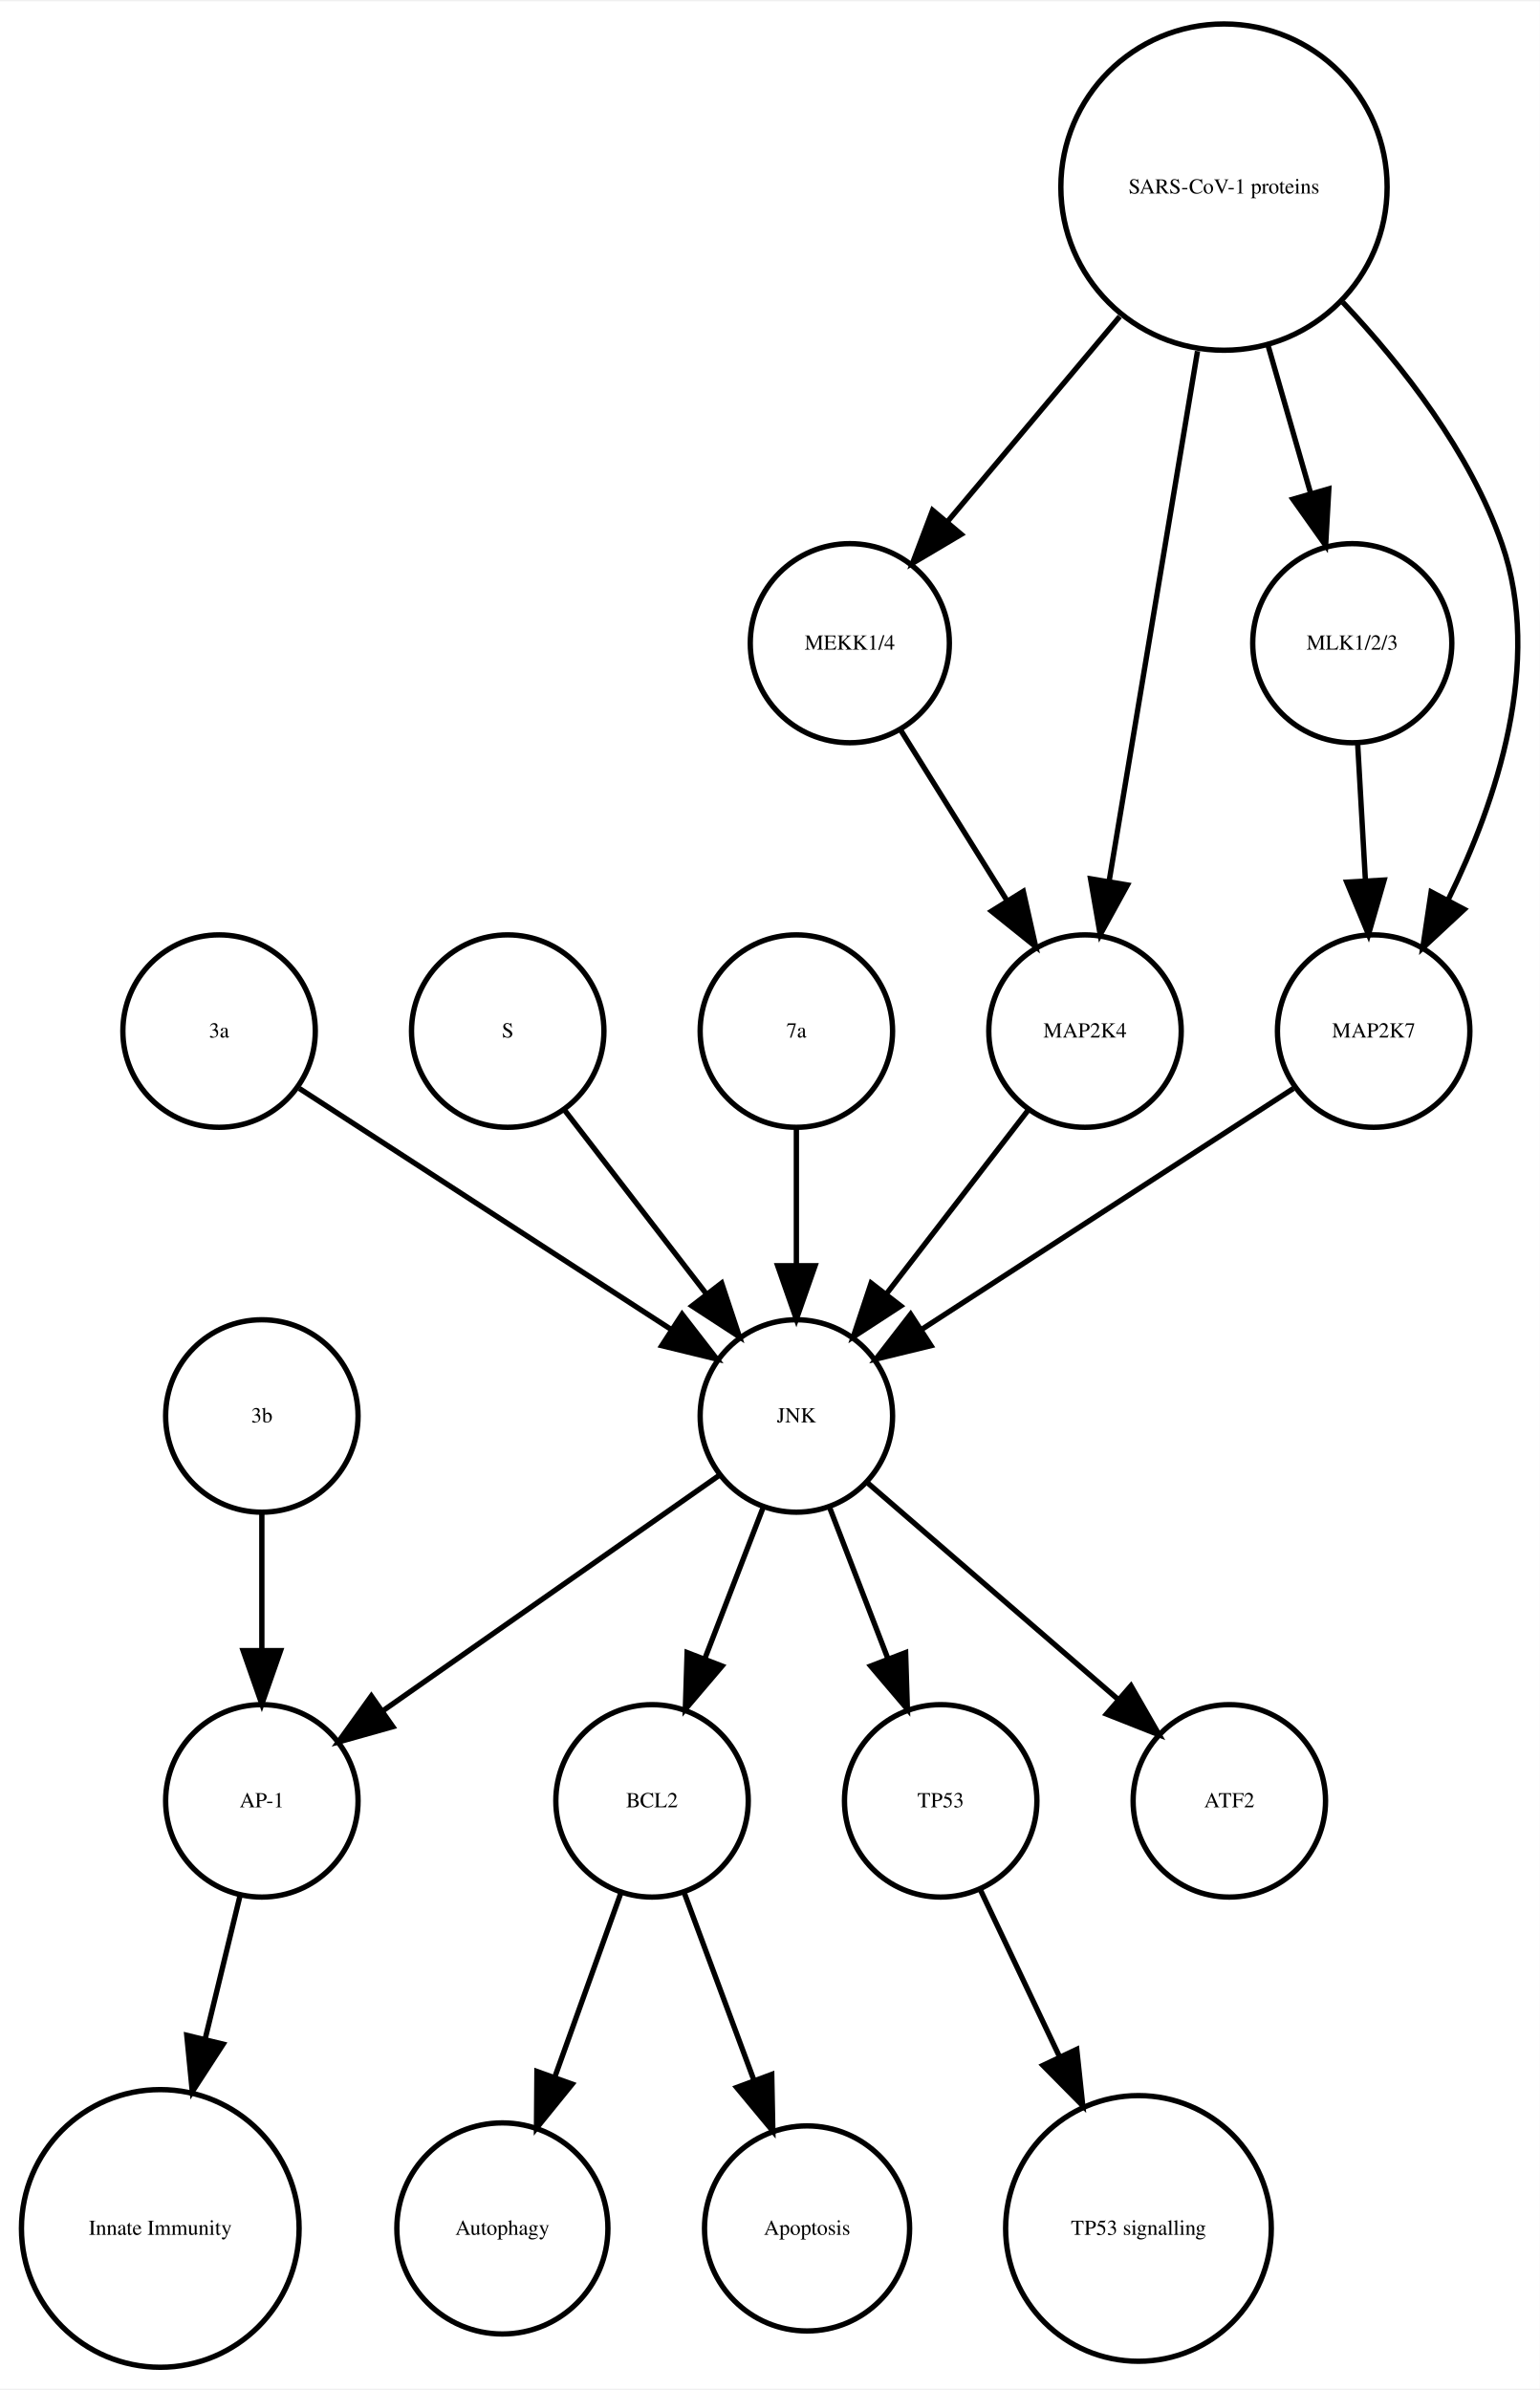
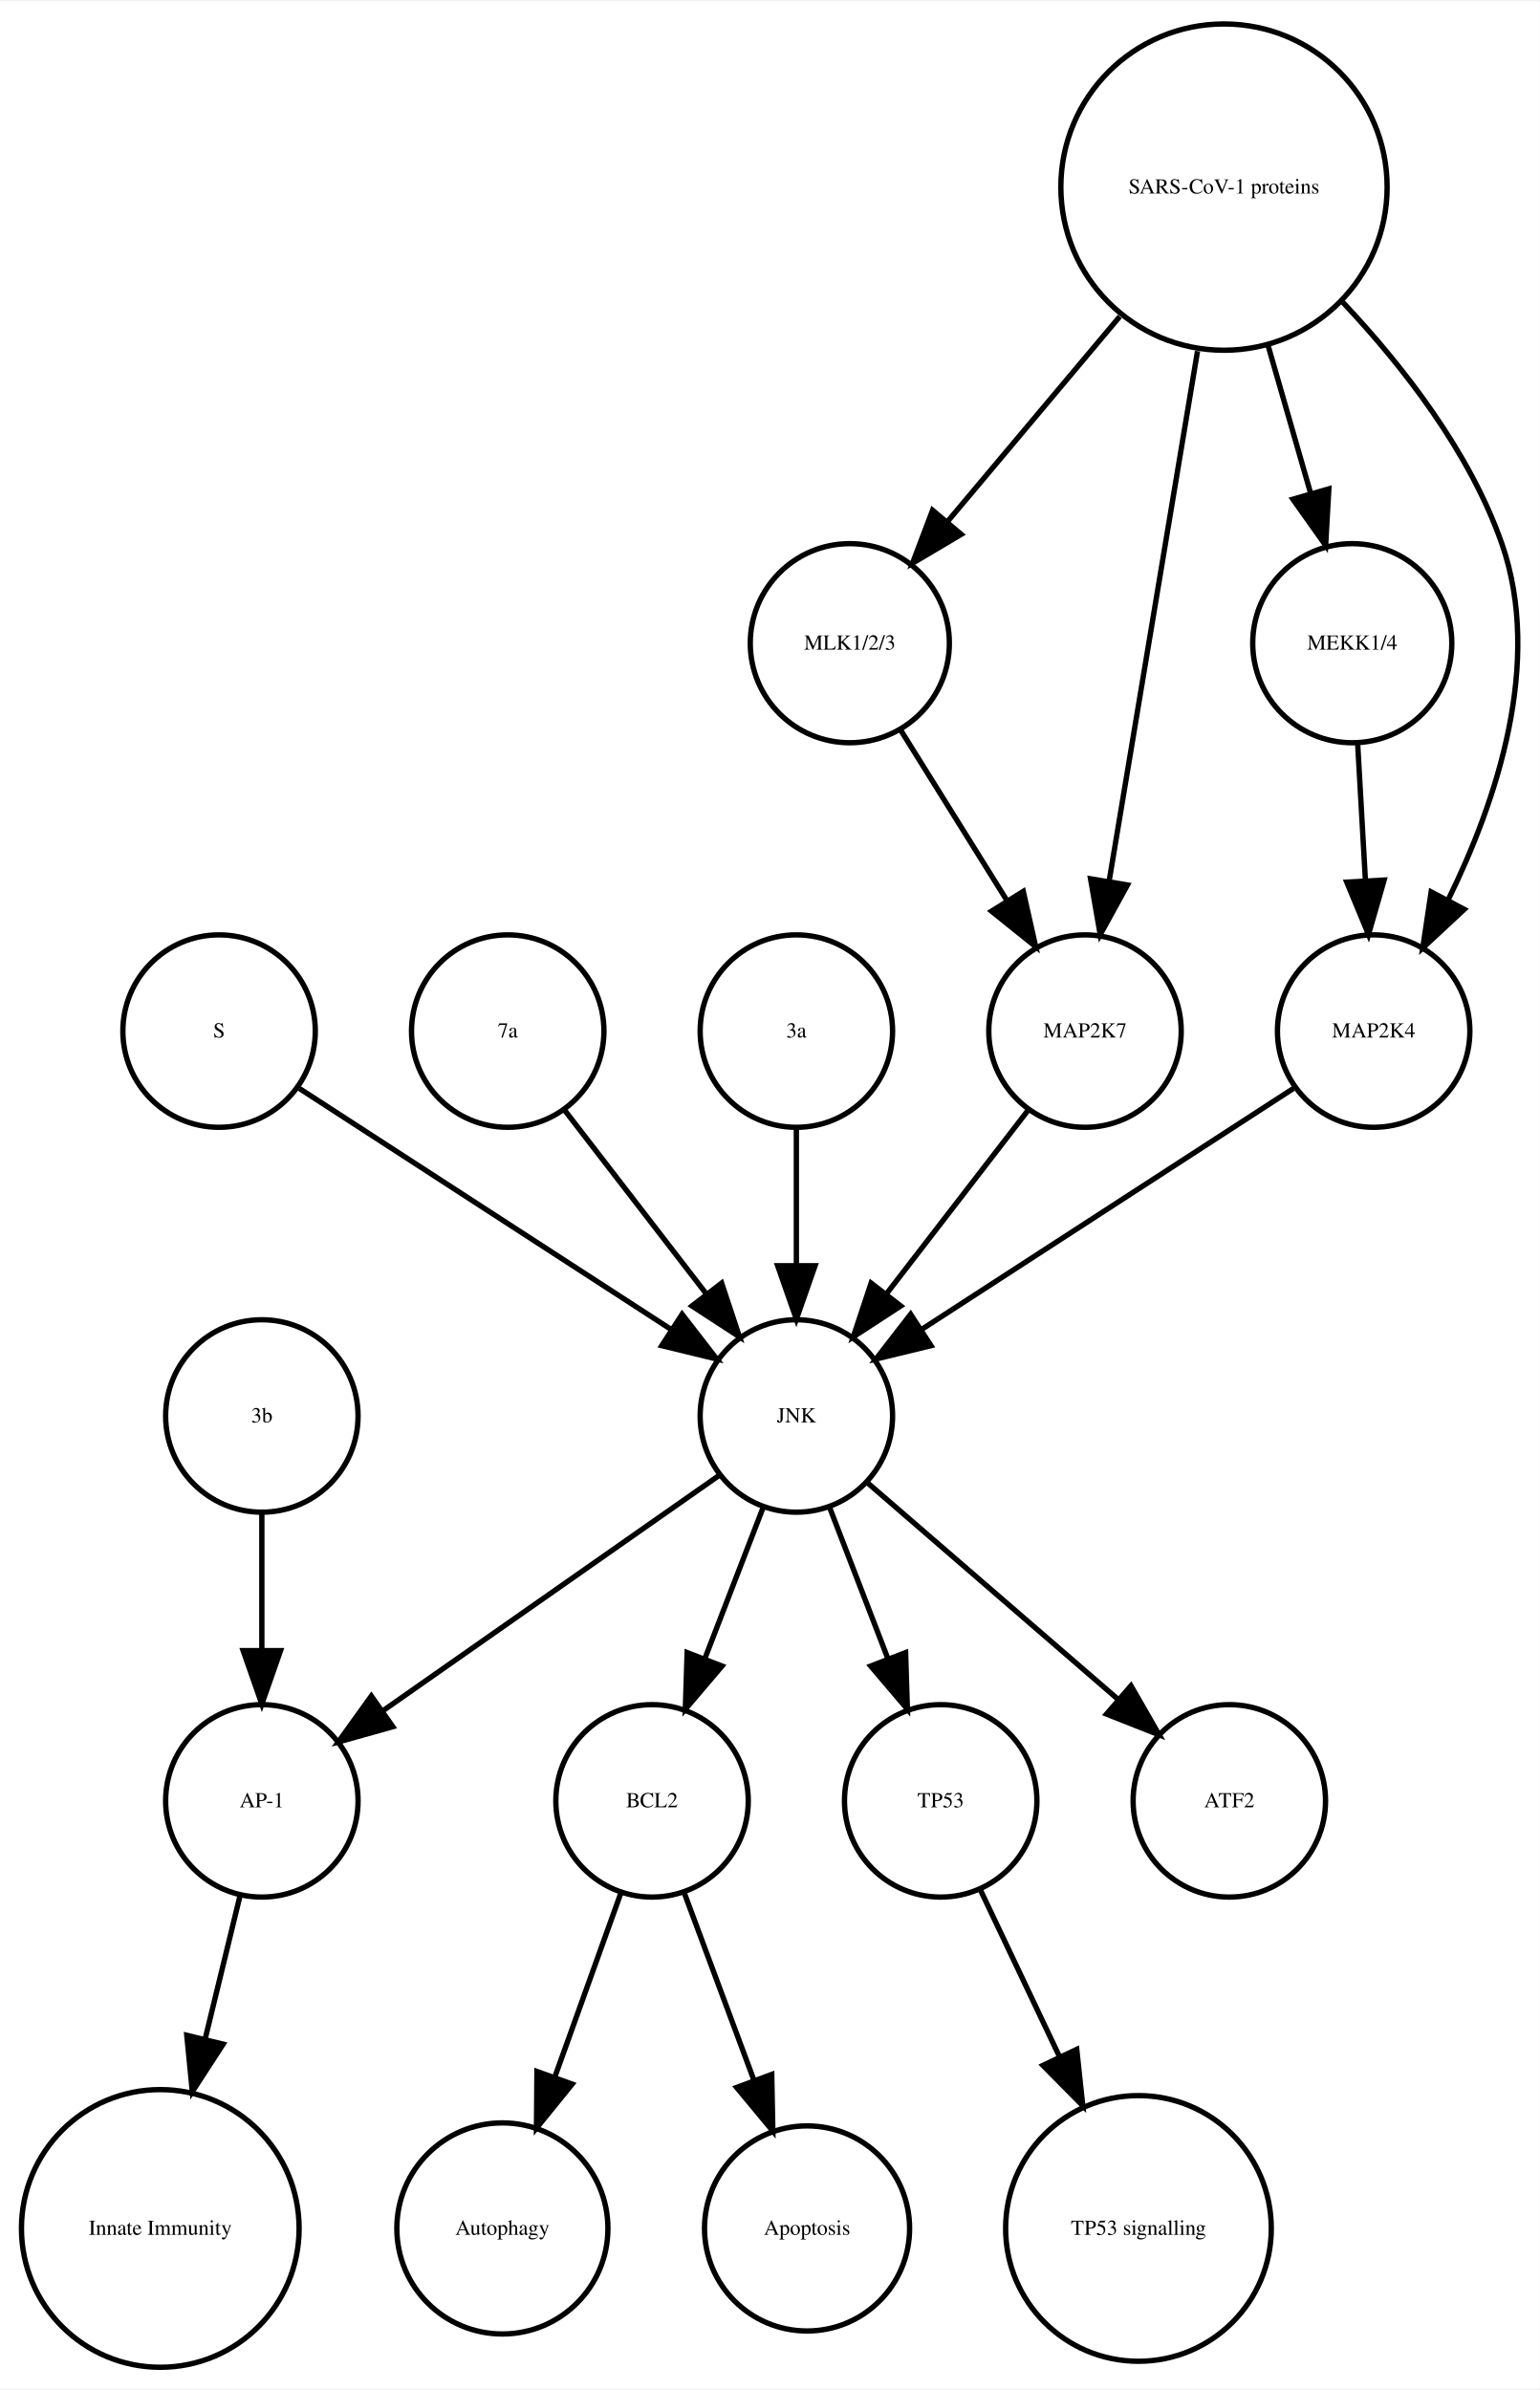
<svg xmlns="http://www.w3.org/2000/svg" width="288pt" height="447pt" viewBox="0.00 0.00 288.06 446.61">
  <g id="graph0" class="graph" transform="scale(1 1) rotate(0) translate(4 442.614)">
    <polygon fill="white" stroke="none" points="-4,4 -4,-442.614 284.065,-442.614 284.065,4 -4,4" />
    <g id="node1" class="node">
      <ellipse fill="none" stroke="black" cx="117.986" cy="-105.972" rx="18" ry="18" />
      <text text-anchor="middle" x="117.986" y="-104.772" font-family="Times,serif" font-size="4.00">BCL2</text>
    </g>
    <g id="node2" class="node">
      <ellipse fill="none" stroke="black" cx="89.986" cy="-25.986" rx="19.745" ry="19.745" />
      <text text-anchor="middle" x="89.986" y="-24.786" font-family="Times,serif" font-size="4.00">Autophagy</text>
    </g>
    <g id="edge1" class="edge">
      <path fill="none" stroke="black" d="M112.185,-88.814C108.616,-78.876 103.951,-65.882 99.819,-54.373" />
      <polygon fill="black" stroke="black" points="103.039,-52.985 96.366,-44.756 96.451,-55.35 103.039,-52.985" />
    </g>
    <g id="node7" class="node">
      <ellipse fill="none" stroke="black" cx="146.986" cy="-25.986" rx="19.184" ry="19.184" />
      <text text-anchor="middle" x="146.986" y="-24.786" font-family="Times,serif" font-size="4.00">Apoptosis</text>
    </g>
    <g id="edge2" class="edge">
      <path fill="none" stroke="black" d="M123.995,-88.814C127.742,-78.738 132.657,-65.521 136.98,-53.895" />
      <polygon fill="black" stroke="black" points="140.378,-54.799 140.583,-44.206 133.817,-52.359 140.378,-54.799" />
    </g>
    <g id="node3" class="node">
      <ellipse fill="none" stroke="black" cx="44.986" cy="-105.972" rx="18" ry="18" />
      <text text-anchor="middle" x="44.986" y="-104.772" font-family="Times,serif" font-size="4.00">AP-1</text>
    </g>
    <g id="node4" class="node">
      <ellipse fill="none" stroke="black" cx="25.986" cy="-25.986" rx="25.972" ry="25.972" />
      <text text-anchor="middle" x="25.986" y="-24.786" font-family="Times,serif" font-size="4.00">Innate Immunity</text>
    </g>
    <g id="edge3" class="edge">
      <path fill="none" stroke="black" d="M40.864,-88.05C38.956,-80.221 36.617,-70.621 34.364,-61.371" />
      <polygon fill="black" stroke="black" points="37.744,-60.46 31.976,-51.573 30.943,-62.117 37.744,-60.46" />
    </g>
    <g id="node5" class="node">
      <ellipse fill="none" stroke="black" cx="171.986" cy="-105.972" rx="18" ry="18" />
      <text text-anchor="middle" x="171.986" y="-104.772" font-family="Times,serif" font-size="4.00">TP53</text>
    </g>
    <g id="node6" class="node">
      <ellipse fill="none" stroke="black" cx="208.986" cy="-25.986" rx="24.851" ry="24.851" />
      <text text-anchor="middle" x="208.986" y="-24.786" font-family="Times,serif" font-size="4.00">TP53 signalling</text>
    </g>
    <g id="edge4" class="edge">
      <path fill="none" stroke="black" d="M179.474,-89.191C183.72,-80.24 189.183,-68.725 194.253,-58.04" />
      <polygon fill="black" stroke="black" points="197.441,-59.485 198.566,-48.95 191.117,-56.484 197.441,-59.485" />
    </g>
    <g id="node8" class="node">
+       <ellipse fill="none" stroke="black" cx="36.986" cy="-249.972" rx="18" ry="18" />
+       <text text-anchor="middle" x="36.986" y="-248.772" font-family="Times,serif" font-size="4.00">S</text>
+     </g>
+     <g id="node9" class="node">
      <ellipse fill="none" stroke="black" cx="144.986" cy="-177.972" rx="18" ry="18" />
      <text text-anchor="middle" x="144.986" y="-176.772" font-family="Times,serif" font-size="4.00">JNK</text>
    </g>
-     <g id="edge8" class="edge">
+     <g id="edge5" class="edge">
+       <path fill="none" stroke="black" d="M52.003,-239.239C70.058,-227.537 100.561,-207.766 121.683,-194.076" />
+       <polygon fill="black" stroke="black" points="123.609,-196.999 130.097,-188.623 119.802,-191.125 123.609,-196.999" />
+     </g>
+     <g id="edge7" class="edge">
      <path fill="none" stroke="black" d="M138.724,-160.737C135.487,-152.344 131.461,-141.907 127.82,-132.468" />
      <polygon fill="black" stroke="black" points="131.079,-131.19 124.214,-123.12 124.548,-133.709 131.079,-131.19" />
    </g>
-     <g id="edge7" class="edge">
+     <g id="edge9" class="edge">
      <path fill="none" stroke="black" d="M130.659,-166.943C114.173,-155.403 86.893,-136.307 67.549,-122.766" />
      <polygon fill="black" stroke="black" points="69.487,-119.85 59.287,-116.983 65.472,-125.585 69.487,-119.85" />
    </g>
-     <g id="edge5" class="edge">
+     <g id="edge8" class="edge">
      <path fill="none" stroke="black" d="M151.248,-160.737C154.486,-152.344 158.511,-141.907 162.152,-132.468" />
      <polygon fill="black" stroke="black" points="165.425,-133.709 165.758,-123.12 158.894,-131.19 165.425,-133.709" />
    </g>
-     <g id="node10" class="node">
+     <g id="node13" class="node">
      <ellipse fill="none" stroke="black" cx="225.986" cy="-105.972" rx="18" ry="18" />
      <text text-anchor="middle" x="225.986" y="-104.772" font-family="Times,serif" font-size="4.00">ATF2</text>
    </g>
    <g id="edge6" class="edge">
      <path fill="none" stroke="black" d="M158.362,-165.413C171.101,-154.404 190.465,-137.669 205.213,-124.925" />
      <polygon fill="black" stroke="black" points="207.582,-127.503 212.86,-118.316 203.005,-122.207 207.582,-127.503" />
    </g>
-     <g id="node9" class="node">
-       <ellipse fill="none" stroke="black" cx="44.986" cy="-177.972" rx="18" ry="18" />
-       <text text-anchor="middle" x="44.986" y="-176.772" font-family="Times,serif" font-size="4.00">3b</text>
-     </g>
-     <g id="edge9" class="edge">
-       <path fill="none" stroke="black" d="M44.986,-159.669C44.986,-151.955 44.986,-142.685 44.986,-134.085" />
-       <polygon fill="black" stroke="black" points="48.486,-134.077 44.986,-124.077 41.486,-134.077 48.486,-134.077" />
-     </g>
-     <g id="node11" class="node">
-       <ellipse fill="none" stroke="black" cx="36.986" cy="-249.972" rx="18" ry="18" />
-       <text text-anchor="middle" x="36.986" y="-248.772" font-family="Times,serif" font-size="4.00">3a</text>
+     <g id="node10" class="node">
+       <ellipse fill="none" stroke="black" cx="90.986" cy="-249.972" rx="18" ry="18" />
+       <text text-anchor="middle" x="90.986" y="-248.772" font-family="Times,serif" font-size="4.00">7a</text>
    </g>
    <g id="edge10" class="edge">
-       <path fill="none" stroke="black" d="M52.003,-239.239C70.058,-227.537 100.561,-207.766 121.683,-194.076" />
-       <polygon fill="black" stroke="black" points="123.609,-196.999 130.097,-188.623 119.802,-191.125 123.609,-196.999" />
-     </g>
-     <g id="node12" class="node">
-       <ellipse fill="none" stroke="black" cx="90.986" cy="-249.972" rx="18" ry="18" />
-       <text text-anchor="middle" x="90.986" y="-248.772" font-family="Times,serif" font-size="4.00">S</text>
-     </g>
-     <g id="edge11" class="edge">
      <path fill="none" stroke="black" d="M101.655,-235.143C109.199,-225.363 119.467,-212.052 128.115,-200.843" />
      <polygon fill="black" stroke="black" points="131.003,-202.829 134.34,-192.773 125.46,-198.553 131.003,-202.829" />
    </g>
-     <g id="node13" class="node">
-       <ellipse fill="none" stroke="black" cx="154.986" cy="-322.534" rx="18.623" ry="18.623" />
-       <text text-anchor="middle" x="154.986" y="-321.334" font-family="Times,serif" font-size="4.00">MEKK1/4</text>
+     <g id="node11" class="node">
+       <ellipse fill="none" stroke="black" cx="144.986" cy="-249.972" rx="18" ry="18" />
+       <text text-anchor="middle" x="144.986" y="-248.772" font-family="Times,serif" font-size="4.00">3a</text>
    </g>
-     <g id="node18" class="node">
-       <ellipse fill="none" stroke="black" cx="198.986" cy="-249.972" rx="18" ry="18" />
-       <text text-anchor="middle" x="198.986" y="-248.772" font-family="Times,serif" font-size="4.00">MAP2K4</text>
+     <g id="edge11" class="edge">
+       <path fill="none" stroke="black" d="M144.986,-231.669C144.986,-223.955 144.986,-214.685 144.986,-206.085" />
+       <polygon fill="black" stroke="black" points="148.486,-206.077 144.986,-196.077 141.486,-206.077 148.486,-206.077" />
    </g>
-     <g id="edge12" class="edge">
-       <path fill="none" stroke="black" d="M164.534,-306.223C170.32,-296.944 177.82,-284.916 184.344,-274.453" />
-       <polygon fill="black" stroke="black" points="187.438,-276.107 189.759,-265.77 181.498,-272.403 187.438,-276.107" />
-     </g>
-     <g id="node14" class="node">
-       <ellipse fill="none" stroke="black" cx="248.986" cy="-322.534" rx="18.623" ry="18.623" />
-       <text text-anchor="middle" x="248.986" y="-321.334" font-family="Times,serif" font-size="4.00">MLK1/2/3</text>
-     </g>
-     <g id="node17" class="node">
-       <ellipse fill="none" stroke="black" cx="252.986" cy="-249.972" rx="18" ry="18" />
-       <text text-anchor="middle" x="252.986" y="-248.772" font-family="Times,serif" font-size="4.00">MAP2K7</text>
-     </g>
-     <g id="edge13" class="edge">
-       <path fill="none" stroke="black" d="M249.996,-303.728C250.437,-295.949 250.963,-286.654 251.451,-278.049" />
-       <polygon fill="black" stroke="black" points="254.947,-278.224 252.019,-268.042 247.958,-277.828 254.947,-278.224" />
-     </g>
-     <g id="node15" class="node">
+     <g id="node12" class="node">
      <ellipse fill="none" stroke="black" cx="224.986" cy="-407.855" rx="30.52" ry="30.52" />
      <text text-anchor="middle" x="224.986" y="-406.655" font-family="Times,serif" font-size="4.00">SARS-CoV-1 proteins</text>
    </g>
-     <g id="edge16" class="edge">
+     <g id="node14" class="node">
+       <ellipse fill="none" stroke="black" cx="154.986" cy="-322.534" rx="18.623" ry="18.623" />
+       <text text-anchor="middle" x="154.986" y="-321.334" font-family="Times,serif" font-size="4.00">MLK1/2/3</text>
+     </g>
+     <g id="edge13" class="edge">
      <path fill="none" stroke="black" d="M205.487,-383.645C195.364,-371.595 183.072,-356.964 173.15,-345.154" />
      <polygon fill="black" stroke="black" points="175.827,-342.9 166.715,-337.495 170.468,-347.403 175.827,-342.9" />
+     </g>
+     <g id="node15" class="node">
+       <ellipse fill="none" stroke="black" cx="248.986" cy="-322.534" rx="18.623" ry="18.623" />
+       <text text-anchor="middle" x="248.986" y="-321.334" font-family="Times,serif" font-size="4.00">MEKK1/4</text>
    </g>
    <g id="edge14" class="edge">
      <path fill="none" stroke="black" d="M233.246,-378.18C235.818,-369.248 238.646,-359.431 241.187,-350.612" />
      <polygon fill="black" stroke="black" points="244.6,-351.408 244.004,-340.83 237.873,-349.47 244.6,-351.408" />
    </g>
+     <g id="node17" class="node">
+       <ellipse fill="none" stroke="black" cx="198.986" cy="-249.972" rx="18" ry="18" />
+       <text text-anchor="middle" x="198.986" y="-248.772" font-family="Times,serif" font-size="4.00">MAP2K7</text>
+     </g>
    <g id="edge15" class="edge">
+       <path fill="none" stroke="black" d="M220.035,-377.167C215.274,-348.625 208.139,-305.85 203.523,-278.173" />
+       <polygon fill="black" stroke="black" points="206.927,-277.305 201.829,-268.018 200.022,-278.457 206.927,-277.305" />
+     </g>
+     <g id="node18" class="node">
+       <ellipse fill="none" stroke="black" cx="252.986" cy="-249.972" rx="18" ry="18" />
+       <text text-anchor="middle" x="252.986" y="-248.772" font-family="Times,serif" font-size="4.00">MAP2K4</text>
+     </g>
+     <g id="edge12" class="edge">
      <path fill="none" stroke="black" d="M247.207,-386.319C258.475,-374.361 271.013,-358.28 276.986,-341.095 284.692,-318.927 275.978,-292.97 266.967,-274.621" />
      <polygon fill="black" stroke="black" points="269.934,-272.744 262.173,-265.532 263.742,-276.01 269.934,-272.744" />
    </g>
+     <g id="edge16" class="edge">
+       <path fill="none" stroke="black" d="M164.534,-306.223C170.32,-296.944 177.82,-284.916 184.344,-274.453" />
+       <polygon fill="black" stroke="black" points="187.438,-276.107 189.759,-265.77 181.498,-272.403 187.438,-276.107" />
+     </g>
    <g id="edge17" class="edge">
-       <path fill="none" stroke="black" d="M220.035,-377.167C215.274,-348.625 208.139,-305.85 203.523,-278.173" />
-       <polygon fill="black" stroke="black" points="206.927,-277.305 201.829,-268.018 200.022,-278.457 206.927,-277.305" />
+       <path fill="none" stroke="black" d="M249.996,-303.728C250.437,-295.949 250.963,-286.654 251.451,-278.049" />
+       <polygon fill="black" stroke="black" points="254.947,-278.224 252.019,-268.042 247.958,-277.828 254.947,-278.224" />
    </g>
    <g id="node16" class="node">
-       <ellipse fill="none" stroke="black" cx="144.986" cy="-249.972" rx="18" ry="18" />
-       <text text-anchor="middle" x="144.986" y="-248.772" font-family="Times,serif" font-size="4.00">7a</text>
+       <ellipse fill="none" stroke="black" cx="44.986" cy="-177.972" rx="18" ry="18" />
+       <text text-anchor="middle" x="44.986" y="-176.772" font-family="Times,serif" font-size="4.00">3b</text>
    </g>
    <g id="edge18" class="edge">
-       <path fill="none" stroke="black" d="M144.986,-231.669C144.986,-223.955 144.986,-214.685 144.986,-206.085" />
-       <polygon fill="black" stroke="black" points="148.486,-206.077 144.986,-196.077 141.486,-206.077 148.486,-206.077" />
+       <path fill="none" stroke="black" d="M44.986,-159.669C44.986,-151.955 44.986,-142.685 44.986,-134.085" />
+       <polygon fill="black" stroke="black" points="48.486,-134.077 44.986,-124.077 41.486,-134.077 48.486,-134.077" />
    </g>
    <g id="edge19" class="edge">
+       <path fill="none" stroke="black" d="M188.318,-235.143C180.774,-225.363 170.505,-212.052 161.857,-200.843" />
+       <polygon fill="black" stroke="black" points="164.512,-198.553 155.633,-192.773 158.97,-202.829 164.512,-198.553" />
+     </g>
+     <g id="edge20" class="edge">
      <path fill="none" stroke="black" d="M237.969,-239.239C219.915,-227.537 189.411,-207.766 168.29,-194.076" />
      <polygon fill="black" stroke="black" points="170.171,-191.125 159.876,-188.623 166.363,-196.999 170.171,-191.125" />
    </g>
-     <g id="edge20" class="edge">
-       <path fill="none" stroke="black" d="M188.318,-235.143C180.774,-225.363 170.505,-212.052 161.857,-200.843" />
-       <polygon fill="black" stroke="black" points="164.512,-198.553 155.633,-192.773 158.97,-202.829 164.512,-198.553" />
-     </g>
  </g>
</svg>
